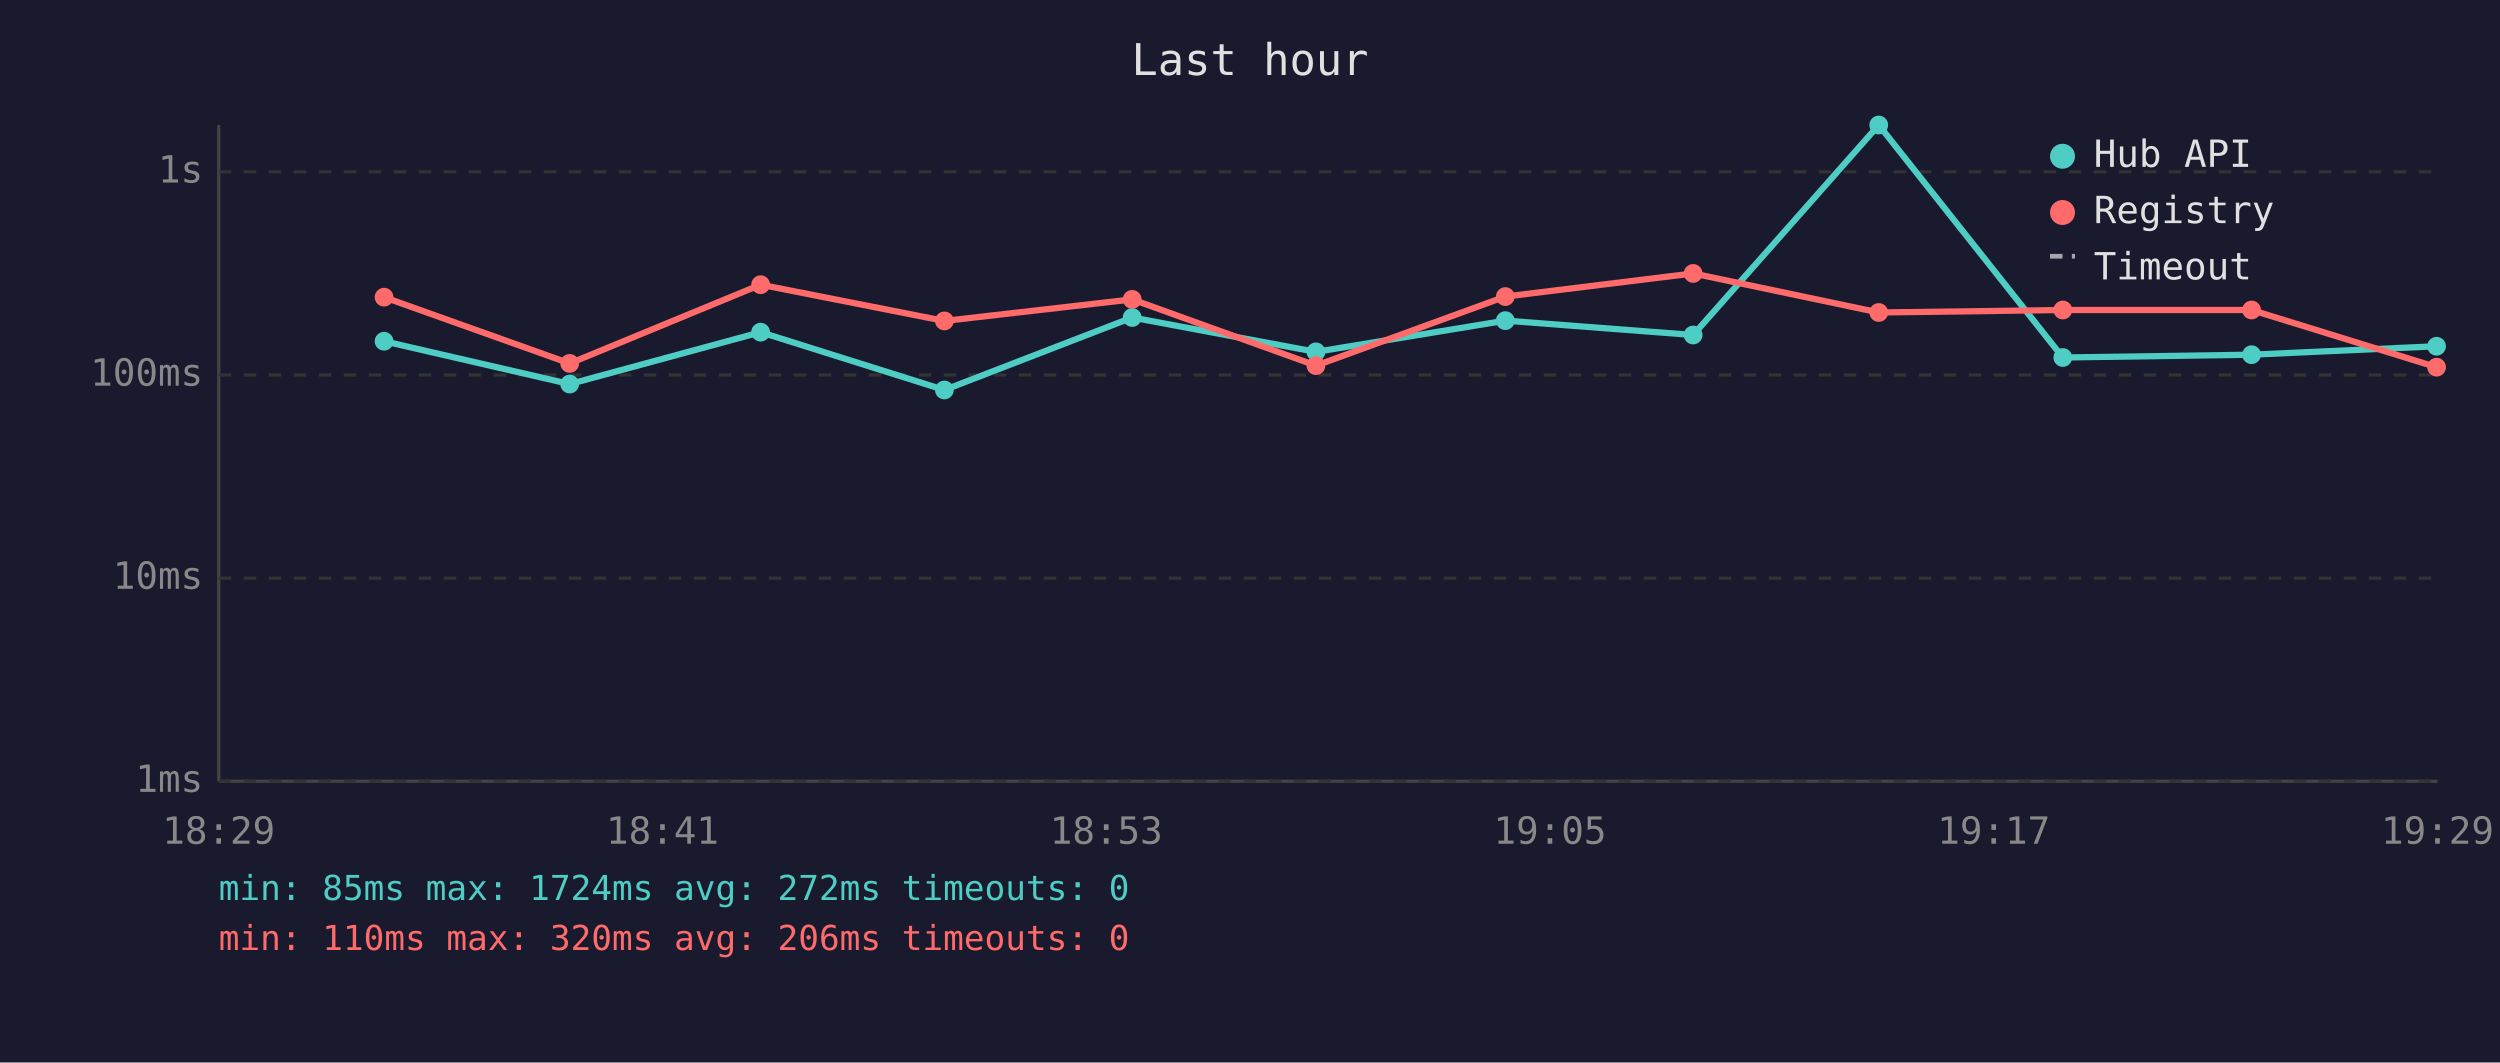
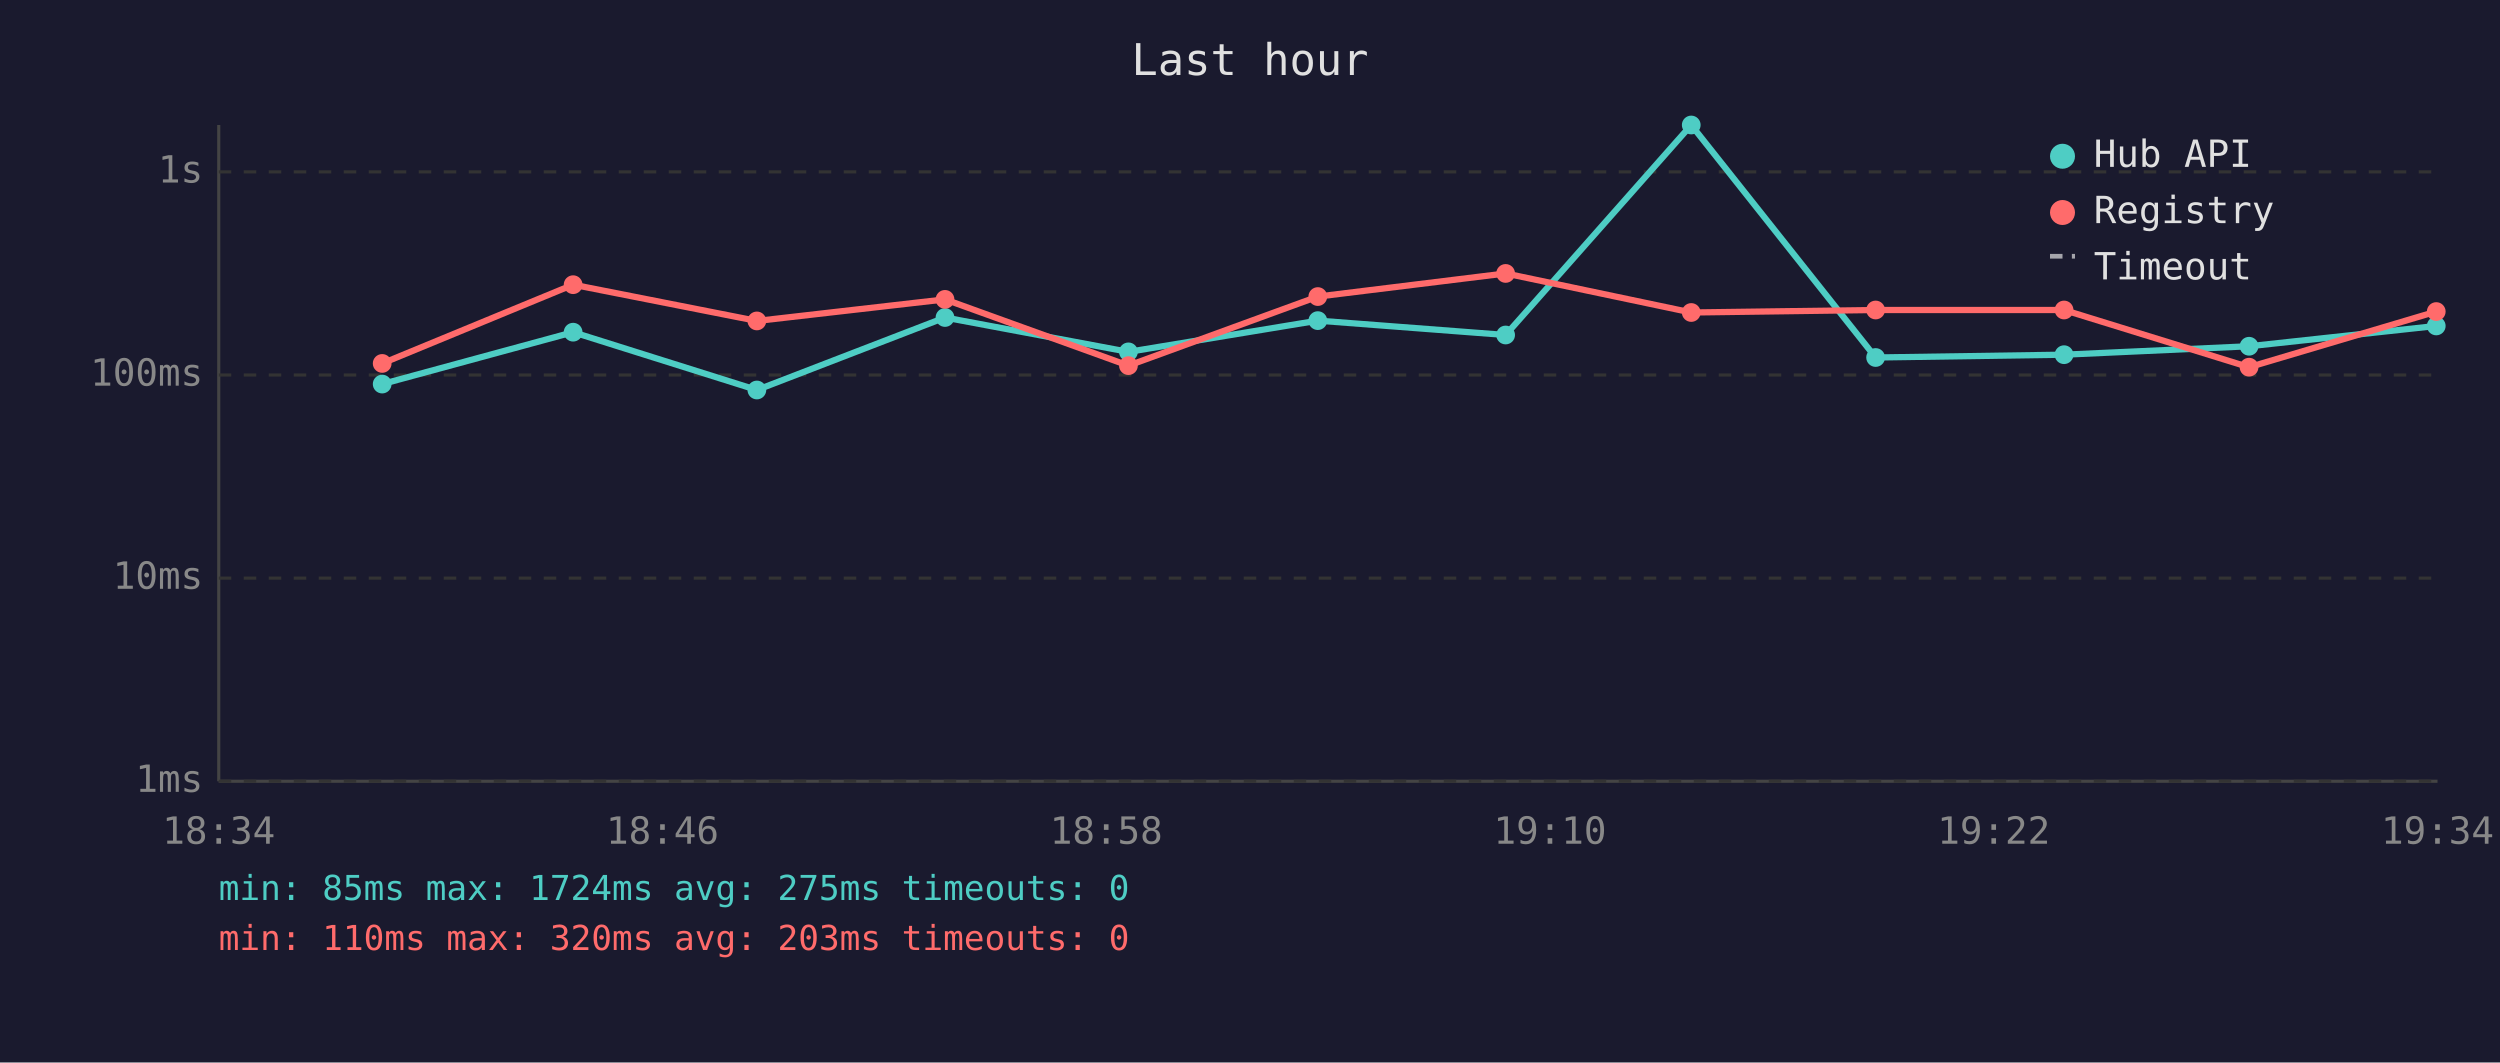
<svg xmlns="http://www.w3.org/2000/svg" viewBox="0 0 800 340" font-family="monospace" font-size="12">
  <rect width="800" height="340" fill="#1a1a2e" />
  <text x="400" y="24" fill="#e0e0e0" font-size="14" text-anchor="middle">Last hour</text>
  <line x1="70" y1="40" x2="70" y2="250" stroke="#444" stroke-width="1" />
  <line x1="70" y1="250" x2="780" y2="250" stroke="#444" stroke-width="1" />
  <line x1="70" y1="250" x2="780" y2="250" stroke="#333" stroke-width="1" stroke-dasharray="4" />
  <text x="65" y="250" fill="#888" text-anchor="end" dominant-baseline="middle">1ms</text>
  <line x1="70" y1="185" x2="780" y2="185" stroke="#333" stroke-width="1" stroke-dasharray="4" />
  <text x="65" y="185" fill="#888" text-anchor="end" dominant-baseline="middle">10ms</text>
  <line x1="70" y1="120" x2="780" y2="120" stroke="#333" stroke-width="1" stroke-dasharray="4" />
  <text x="65" y="120" fill="#888" text-anchor="end" dominant-baseline="middle">100ms</text>
  <line x1="70" y1="55" x2="780" y2="55" stroke="#333" stroke-width="1" stroke-dasharray="4" />
  <text x="65" y="55" fill="#888" text-anchor="end" dominant-baseline="middle">1s</text>
-   <text x="70" y="270" fill="#888" text-anchor="middle">18:29</text>
-   <text x="212" y="270" fill="#888" text-anchor="middle">18:41</text>
-   <text x="354" y="270" fill="#888" text-anchor="middle">18:53</text>
-   <text x="496" y="270" fill="#888" text-anchor="middle">19:05</text>
-   <text x="638" y="270" fill="#888" text-anchor="middle">19:17</text>
-   <text x="780" y="270" fill="#888" text-anchor="middle">19:29</text>
-   <polyline points="122.9,109.2 182.3,122.9 243.4,106.3 302.2,124.8 362.3,101.6 421.1,112.6 481.7,102.6 541.8,107.2 601.2,40.0 660.1,114.4 720.5,113.5 779.7,110.8" fill="none" stroke="#4ecdc4" stroke-width="2" opacity="1" />
-   <circle cx="122.9" cy="109.2" r="3" fill="#4ecdc4" />
-   <circle cx="182.3" cy="122.9" r="3" fill="#4ecdc4" />
-   <circle cx="243.4" cy="106.3" r="3" fill="#4ecdc4" />
-   <circle cx="302.2" cy="124.8" r="3" fill="#4ecdc4" />
-   <circle cx="362.3" cy="101.6" r="3" fill="#4ecdc4" />
-   <circle cx="421.1" cy="112.6" r="3" fill="#4ecdc4" />
-   <circle cx="481.7" cy="102.6" r="3" fill="#4ecdc4" />
-   <circle cx="541.8" cy="107.2" r="3" fill="#4ecdc4" />
-   <circle cx="601.2" cy="40.0" r="3" fill="#4ecdc4" />
-   <circle cx="660.1" cy="114.4" r="3" fill="#4ecdc4" />
-   <circle cx="720.5" cy="113.5" r="3" fill="#4ecdc4" />
-   <circle cx="779.7" cy="110.8" r="3" fill="#4ecdc4" />
-   <polyline points="122.9,95.1 182.3,116.3 243.4,91.1 302.2,102.7 362.3,95.8 421.1,117.0 481.7,94.9 541.8,87.5 601.2,100.0 660.1,99.2 720.5,99.2 779.7,117.5" fill="none" stroke="#ff6b6b" stroke-width="2" opacity="1" />
-   <circle cx="122.9" cy="95.1" r="3" fill="#ff6b6b" />
-   <circle cx="182.3" cy="116.3" r="3" fill="#ff6b6b" />
-   <circle cx="243.4" cy="91.1" r="3" fill="#ff6b6b" />
-   <circle cx="302.2" cy="102.7" r="3" fill="#ff6b6b" />
-   <circle cx="362.3" cy="95.8" r="3" fill="#ff6b6b" />
-   <circle cx="421.1" cy="117.0" r="3" fill="#ff6b6b" />
-   <circle cx="481.7" cy="94.9" r="3" fill="#ff6b6b" />
-   <circle cx="541.8" cy="87.5" r="3" fill="#ff6b6b" />
-   <circle cx="601.2" cy="100.0" r="3" fill="#ff6b6b" />
-   <circle cx="660.1" cy="99.2" r="3" fill="#ff6b6b" />
-   <circle cx="720.5" cy="99.2" r="3" fill="#ff6b6b" />
-   <circle cx="779.7" cy="117.5" r="3" fill="#ff6b6b" />
+   <text x="70" y="270" fill="#888" text-anchor="middle">18:34</text>
+   <text x="212" y="270" fill="#888" text-anchor="middle">18:46</text>
+   <text x="354" y="270" fill="#888" text-anchor="middle">18:58</text>
+   <text x="496" y="270" fill="#888" text-anchor="middle">19:10</text>
+   <text x="638" y="270" fill="#888" text-anchor="middle">19:22</text>
+   <text x="780" y="270" fill="#888" text-anchor="middle">19:34</text>
+   <polyline points="122.3,122.9 183.4,106.3 242.2,124.8 302.4,101.6 361.1,112.6 421.7,102.6 481.8,107.2 541.2,40.0 600.2,114.4 660.5,113.5 719.7,110.8 779.6,104.3" fill="none" stroke="#4ecdc4" stroke-width="2" opacity="1" />
+   <circle cx="122.3" cy="122.9" r="3" fill="#4ecdc4" />
+   <circle cx="183.4" cy="106.3" r="3" fill="#4ecdc4" />
+   <circle cx="242.2" cy="124.8" r="3" fill="#4ecdc4" />
+   <circle cx="302.4" cy="101.6" r="3" fill="#4ecdc4" />
+   <circle cx="361.1" cy="112.6" r="3" fill="#4ecdc4" />
+   <circle cx="421.7" cy="102.6" r="3" fill="#4ecdc4" />
+   <circle cx="481.8" cy="107.2" r="3" fill="#4ecdc4" />
+   <circle cx="541.2" cy="40.0" r="3" fill="#4ecdc4" />
+   <circle cx="600.2" cy="114.4" r="3" fill="#4ecdc4" />
+   <circle cx="660.5" cy="113.5" r="3" fill="#4ecdc4" />
+   <circle cx="719.7" cy="110.8" r="3" fill="#4ecdc4" />
+   <circle cx="779.6" cy="104.3" r="3" fill="#4ecdc4" />
+   <polyline points="122.3,116.3 183.4,91.1 242.2,102.7 302.4,95.8 361.1,117.0 421.7,94.9 481.8,87.5 541.2,100.0 600.2,99.2 660.5,99.2 719.7,117.5 779.6,99.7" fill="none" stroke="#ff6b6b" stroke-width="2" opacity="1" />
+   <circle cx="122.3" cy="116.3" r="3" fill="#ff6b6b" />
+   <circle cx="183.4" cy="91.1" r="3" fill="#ff6b6b" />
+   <circle cx="242.2" cy="102.7" r="3" fill="#ff6b6b" />
+   <circle cx="302.4" cy="95.8" r="3" fill="#ff6b6b" />
+   <circle cx="361.1" cy="117.0" r="3" fill="#ff6b6b" />
+   <circle cx="421.7" cy="94.9" r="3" fill="#ff6b6b" />
+   <circle cx="481.8" cy="87.5" r="3" fill="#ff6b6b" />
+   <circle cx="541.2" cy="100.0" r="3" fill="#ff6b6b" />
+   <circle cx="600.2" cy="99.2" r="3" fill="#ff6b6b" />
+   <circle cx="660.5" cy="99.2" r="3" fill="#ff6b6b" />
+   <circle cx="719.7" cy="117.5" r="3" fill="#ff6b6b" />
+   <circle cx="779.6" cy="99.7" r="3" fill="#ff6b6b" />
  <circle cx="660" cy="50" r="4" fill="#4ecdc4" />
  <text x="670" y="50" fill="#e0e0e0" dominant-baseline="middle">Hub API</text>
  <circle cx="660" cy="68" r="4" fill="#ff6b6b" />
  <text x="670" y="68" fill="#e0e0e0" dominant-baseline="middle">Registry</text>
  <line x1="656" y1="82" x2="664" y2="82" stroke="#e0e0e0" stroke-width="1.5" stroke-dasharray="4,3" opacity="0.7" />
  <text x="670" y="86" fill="#e0e0e0" dominant-baseline="middle">Timeout</text>
-   <text x="70" y="288" fill="#4ecdc4" font-size="11">min: 85ms  max: 1724ms  avg: 272ms  timeouts: 0</text>
-   <text x="70" y="304" fill="#ff6b6b" font-size="11">min: 110ms  max: 320ms  avg: 206ms  timeouts: 0</text>
+   <text x="70" y="288" fill="#4ecdc4" font-size="11">min: 85ms  max: 1724ms  avg: 275ms  timeouts: 0</text>
+   <text x="70" y="304" fill="#ff6b6b" font-size="11">min: 110ms  max: 320ms  avg: 203ms  timeouts: 0</text>
</svg>
